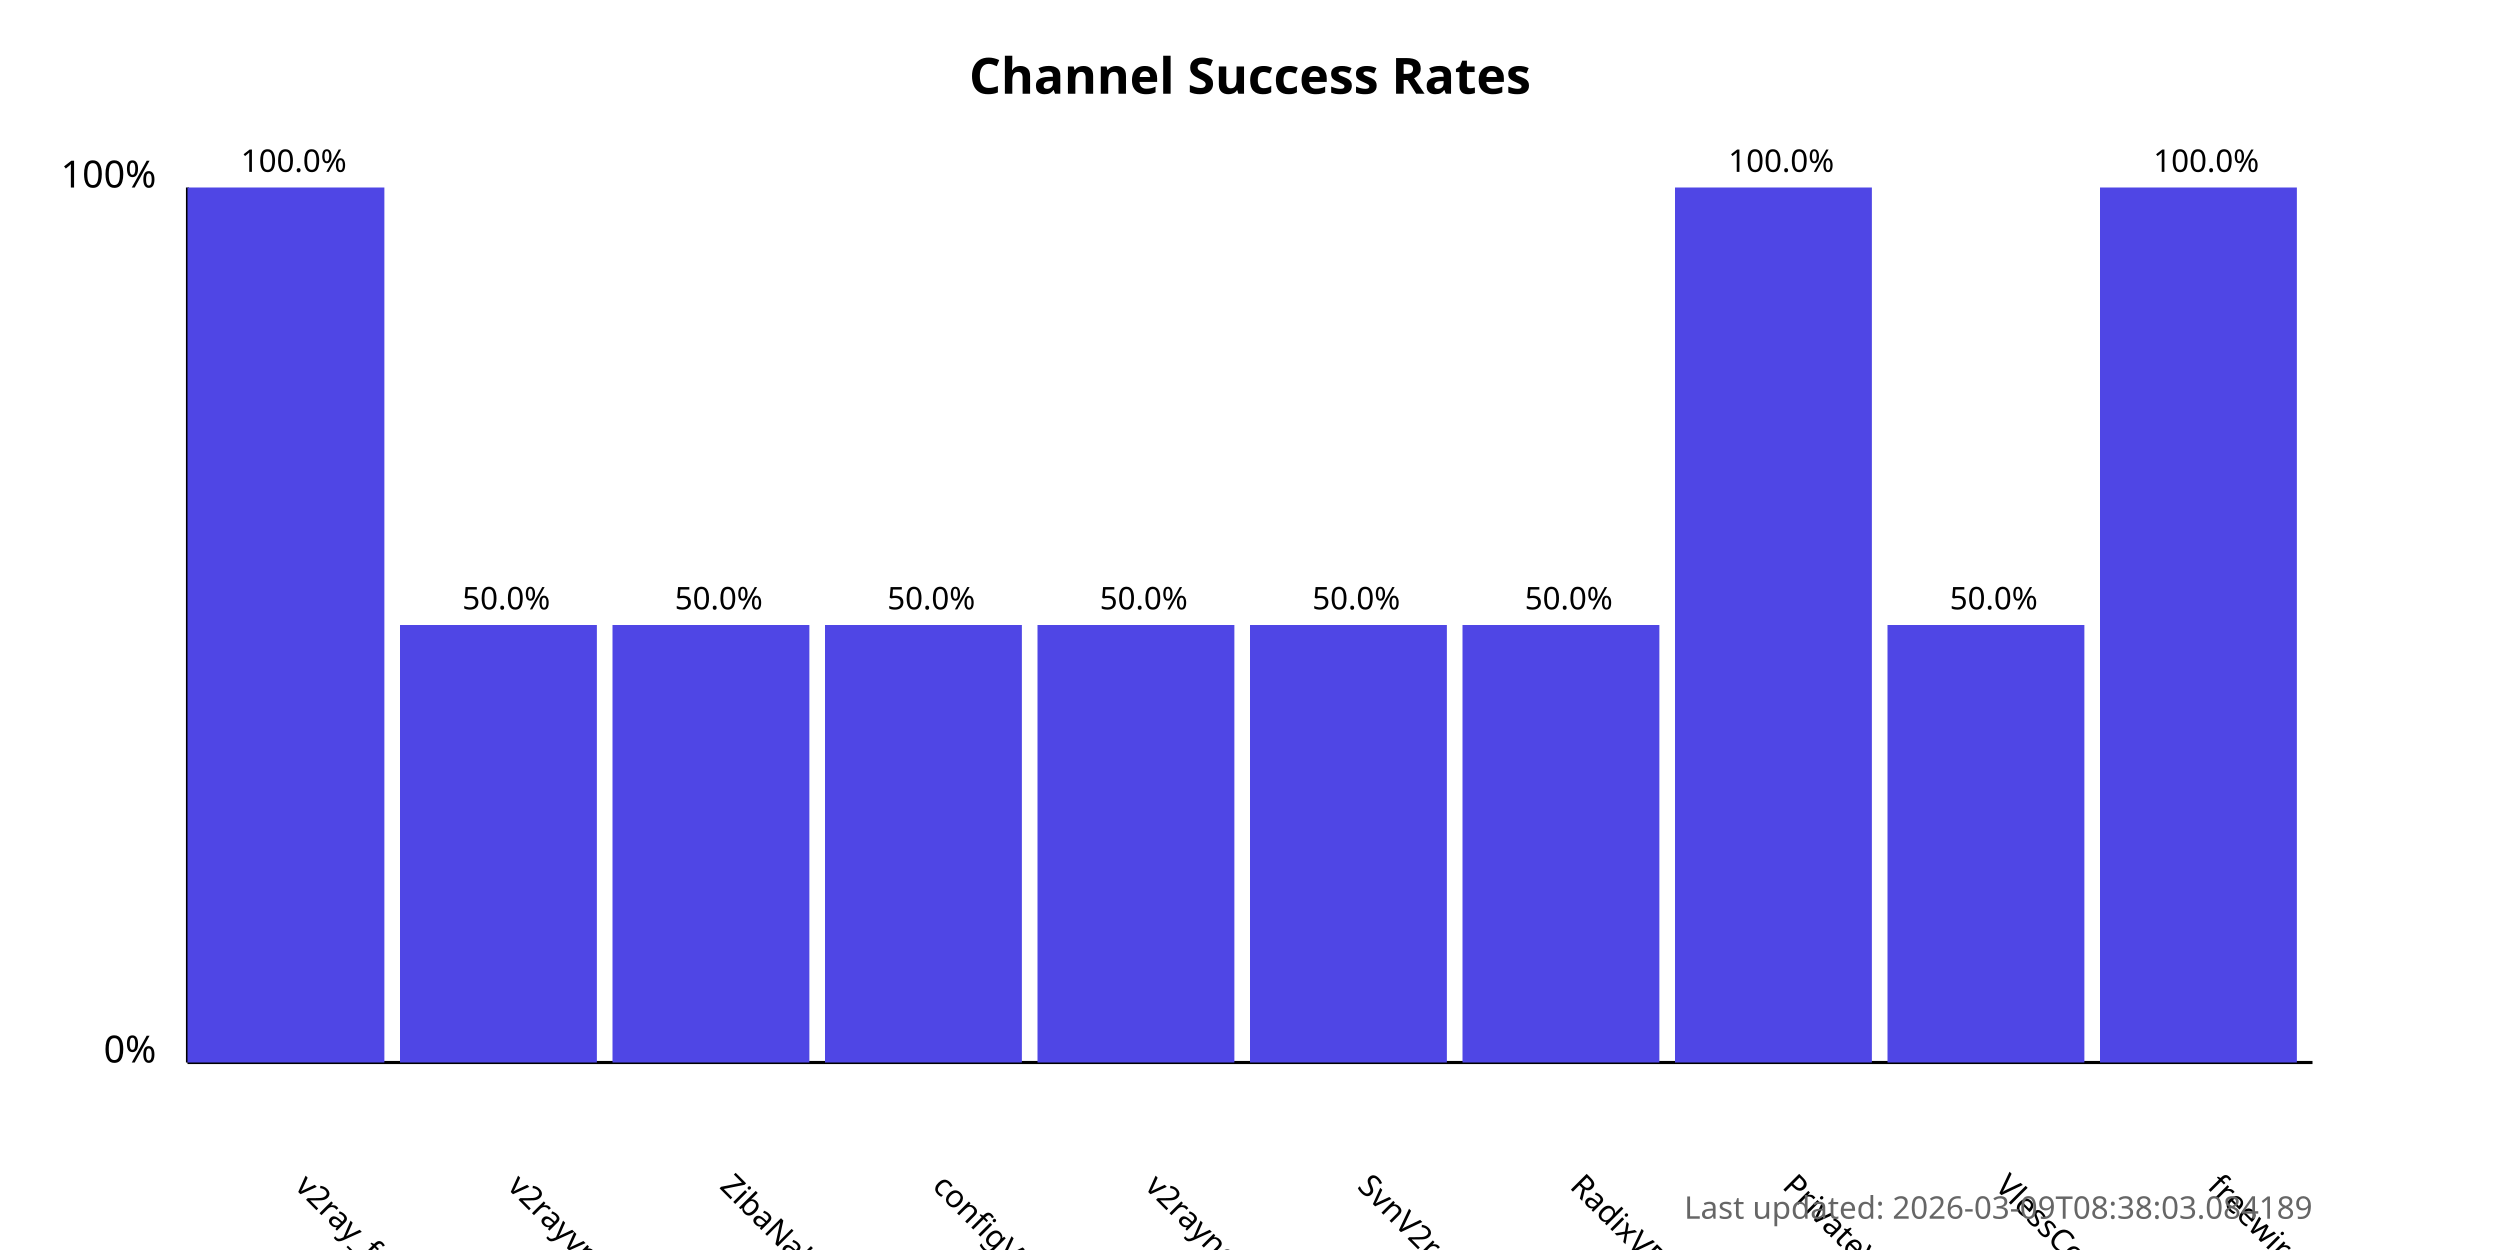
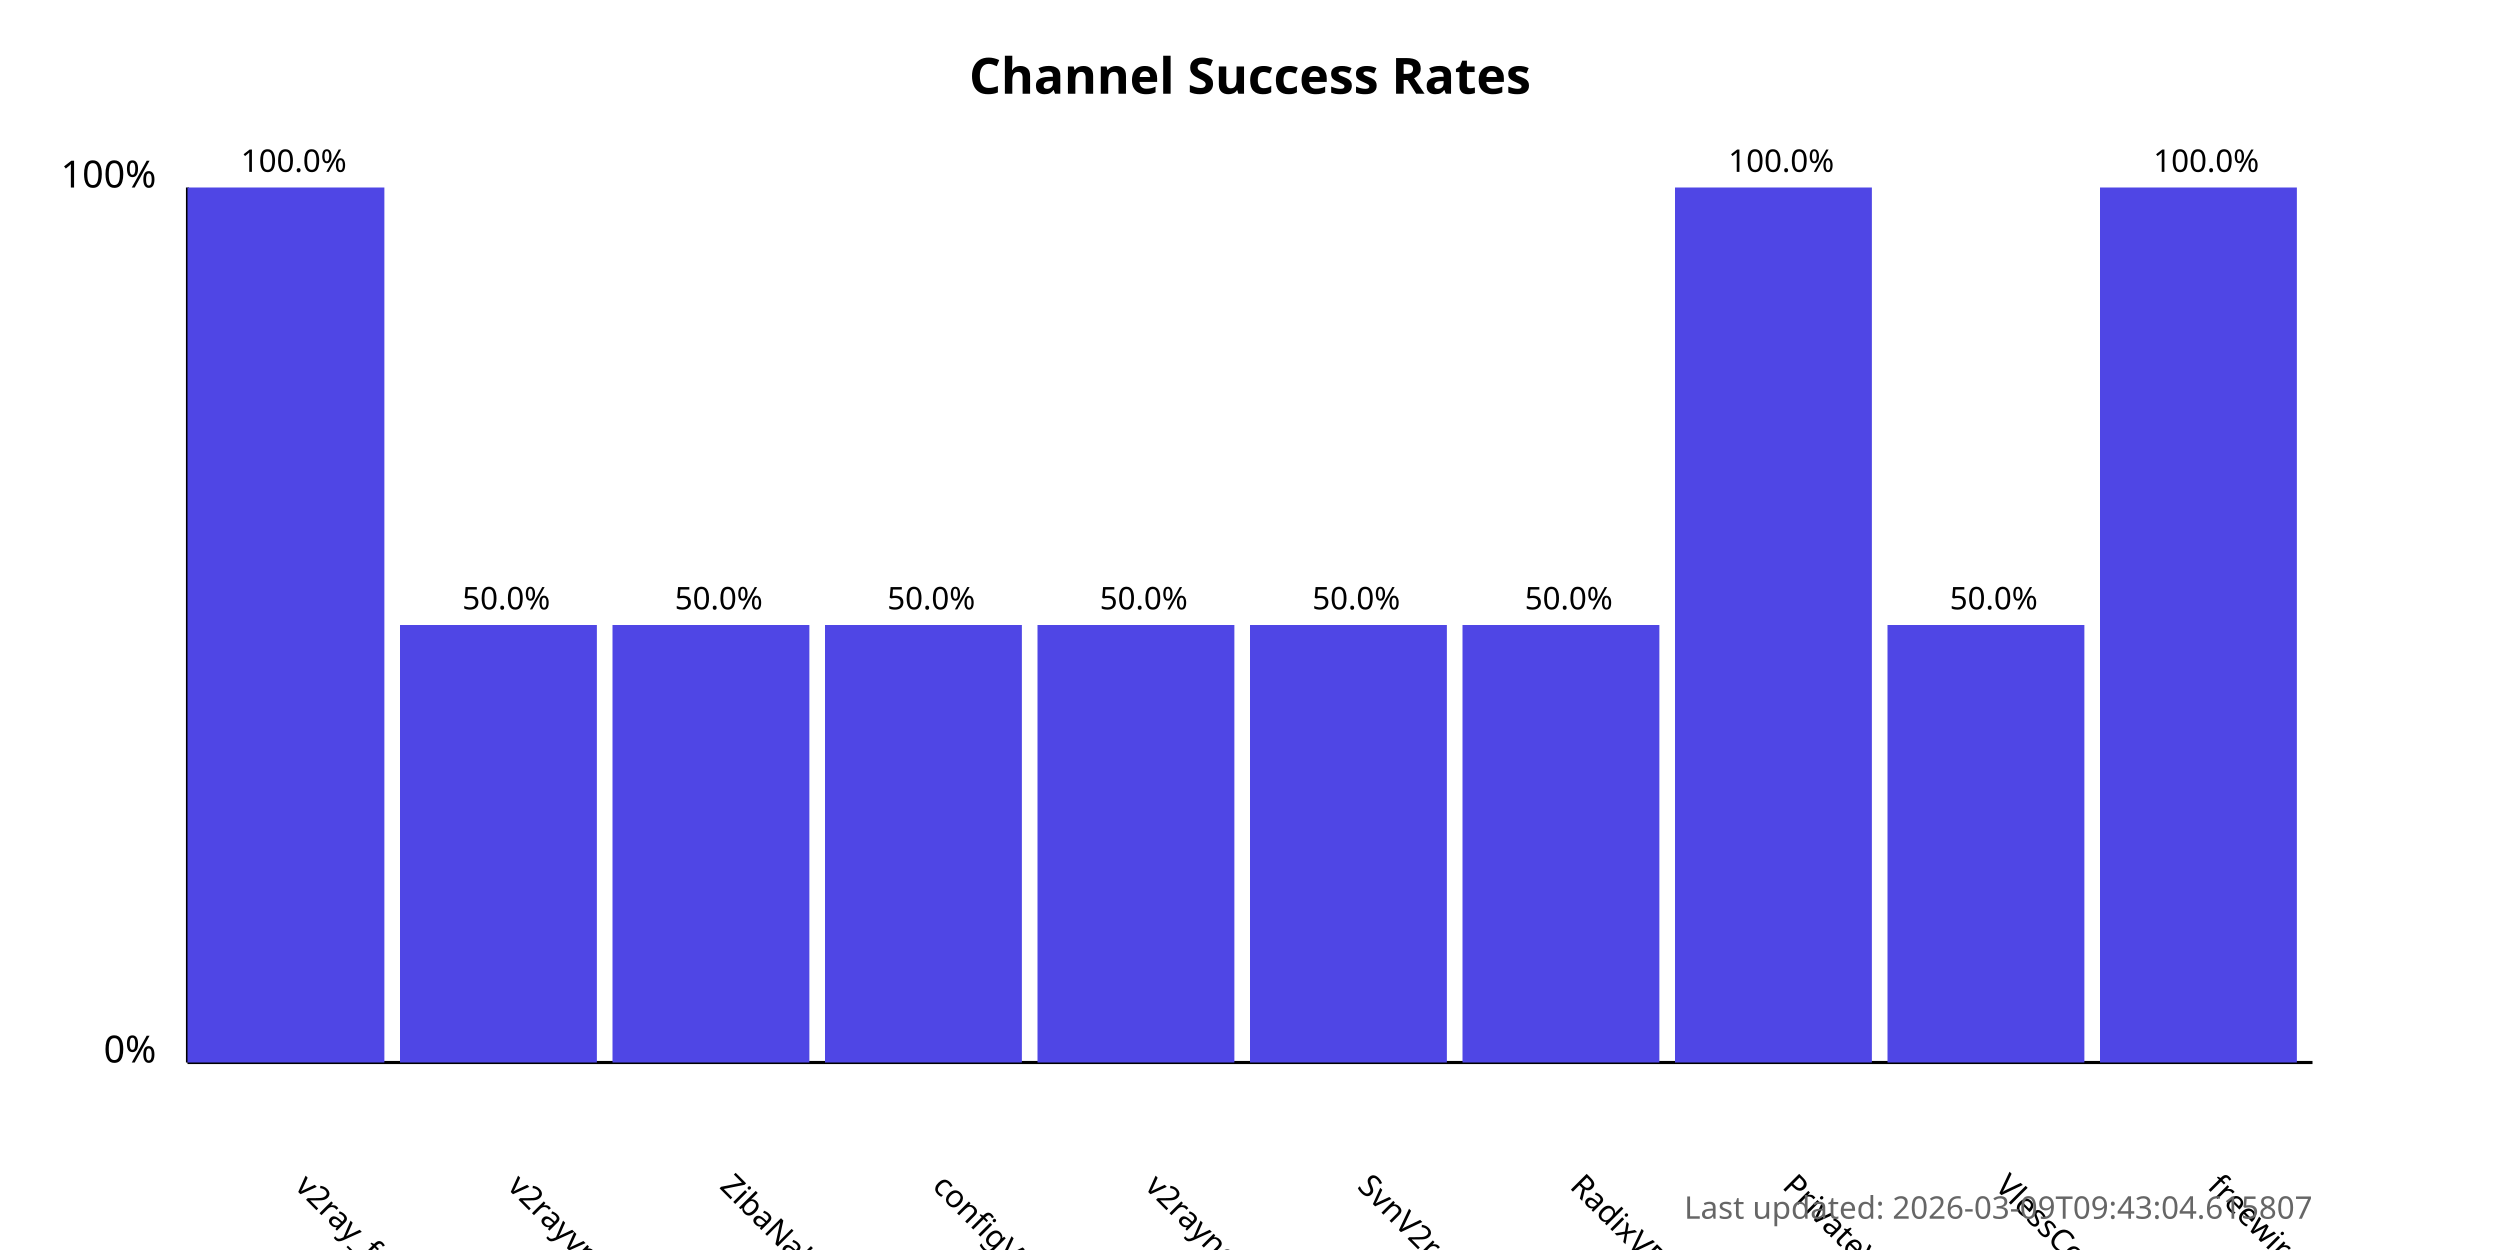
<svg xmlns="http://www.w3.org/2000/svg" width="800" height="400">
  <style>
            .chart-title { font: bold 16px sans-serif; }
            .axis-label { font: 12px sans-serif; }
            .tick-label { font: 10px sans-serif; }
            .bar { fill: #4f46e5; }
            .bar:hover { fill: #6366f1; }
            .timestamp { font: 10px sans-serif; fill: #666; }
        </style>
  <text x="400.0" y="30" text-anchor="middle" class="chart-title">
            Channel Success Rates
        </text>
  <line x1="60" y1="340" x2="60" y2="60" stroke="black" stroke-width="1" />
  <line x1="60" y1="340" x2="740" y2="340" stroke="black" stroke-width="1" />
  <text x="50" y="340" text-anchor="end" class="axis-label">0%</text>
  <text x="50" y="60" text-anchor="end" class="axis-label">100%</text>
  <g>
    <rect x="60" y="60.0" width="63.0" height="280.0" class="bar" />
    <text x="94.0" y="380" transform="rotate(45, 94.0, 380)" text-anchor="start" class="tick-label">
                v2ray_free_conf
            </text>
    <text x="94.0" y="55.0" text-anchor="middle" class="tick-label">
                100.0%
            </text>
  </g>
  <g>
    <rect x="128.0" y="200.0" width="63.0" height="140.0" class="bar" />
    <text x="162.0" y="380" transform="rotate(45, 162.0, 380)" text-anchor="start" class="tick-label">
                v2rayvpno
            </text>
    <text x="162.0" y="195.0" text-anchor="middle" class="tick-label">
                50.0%
            </text>
  </g>
  <g>
    <rect x="196.0" y="200.0" width="63.0" height="140.0" class="bar" />
    <text x="230.0" y="380" transform="rotate(45, 230.0, 380)" text-anchor="start" class="tick-label">
                ZibaNabz
            </text>
    <text x="230.0" y="195.0" text-anchor="middle" class="tick-label">
                50.0%
            </text>
  </g>
  <g>
    <rect x="264.0" y="200.0" width="63.0" height="140.0" class="bar" />
    <text x="298.0" y="380" transform="rotate(45, 298.0, 380)" text-anchor="start" class="tick-label">
                configV2rayForFree
            </text>
    <text x="298.0" y="195.0" text-anchor="middle" class="tick-label">
                50.0%
            </text>
  </g>
  <g>
    <rect x="332.0" y="200.0" width="63.0" height="140.0" class="bar" />
    <text x="366.0" y="380" transform="rotate(45, 366.0, 380)" text-anchor="start" class="tick-label">
                v2rayngvpn
            </text>
    <text x="366.0" y="195.0" text-anchor="middle" class="tick-label">
                50.0%
            </text>
  </g>
  <g>
    <rect x="400.0" y="200.0" width="63.0" height="140.0" class="bar" />
    <text x="434.0" y="380" transform="rotate(45, 434.0, 380)" text-anchor="start" class="tick-label">
                SvnV2ray
            </text>
    <text x="434.0" y="195.0" text-anchor="middle" class="tick-label">
                50.0%
            </text>
  </g>
  <g>
    <rect x="468.0" y="200.0" width="63.0" height="140.0" class="bar" />
    <text x="502.0" y="380" transform="rotate(45, 502.0, 380)" text-anchor="start" class="tick-label">
                RadixVPN
            </text>
    <text x="502.0" y="195.0" text-anchor="middle" class="tick-label">
                50.0%
            </text>
  </g>
  <g>
    <rect x="536.0" y="60.0" width="63.0" height="280.0" class="bar" />
    <text x="570.0" y="380" transform="rotate(45, 570.0, 380)" text-anchor="start" class="tick-label">
                PrivateVPNs
            </text>
    <text x="570.0" y="55.0" text-anchor="middle" class="tick-label">
                100.0%
            </text>
  </g>
  <g>
    <rect x="604.0" y="200.0" width="63.0" height="140.0" class="bar" />
    <text x="638.0" y="380" transform="rotate(45, 638.0, 380)" text-anchor="start" class="tick-label">
                VlessConfig
            </text>
    <text x="638.0" y="195.0" text-anchor="middle" class="tick-label">
                50.0%
            </text>
  </g>
  <g>
    <rect x="672.0" y="60.0" width="63.0" height="280.0" class="bar" />
    <text x="706.0" y="380" transform="rotate(45, 706.0, 380)" text-anchor="start" class="tick-label">
                freewireguard
            </text>
    <text x="706.0" y="55.0" text-anchor="middle" class="tick-label">
                100.0%
            </text>
  </g>
  <text x="740" y="390" text-anchor="end" class="timestamp">
-             Last updated: 2026-03-09T08:38:03.084189
+             Last updated: 2026-03-09T09:43:04.615807
        </text>
</svg>
